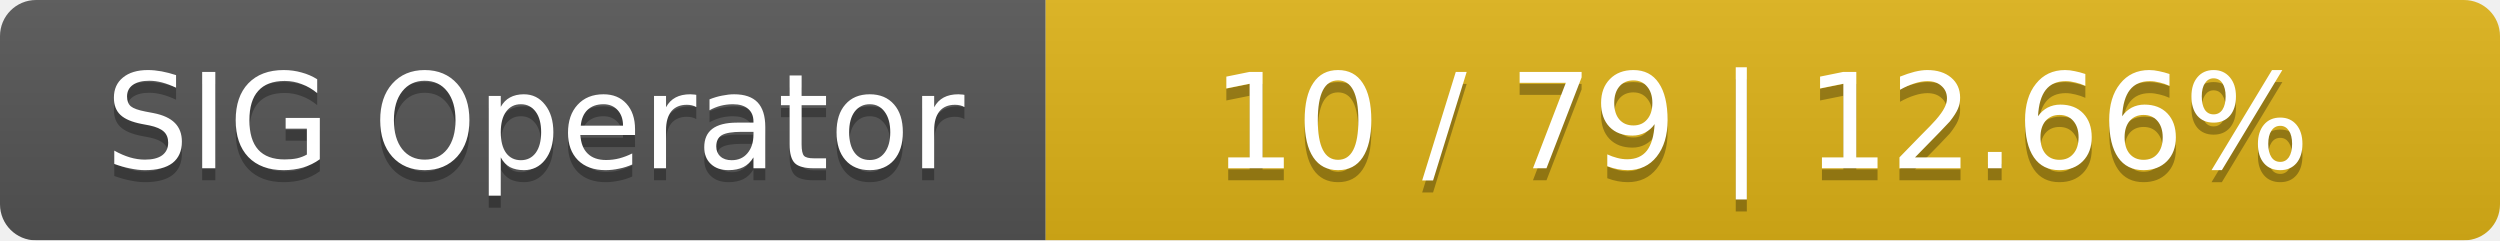
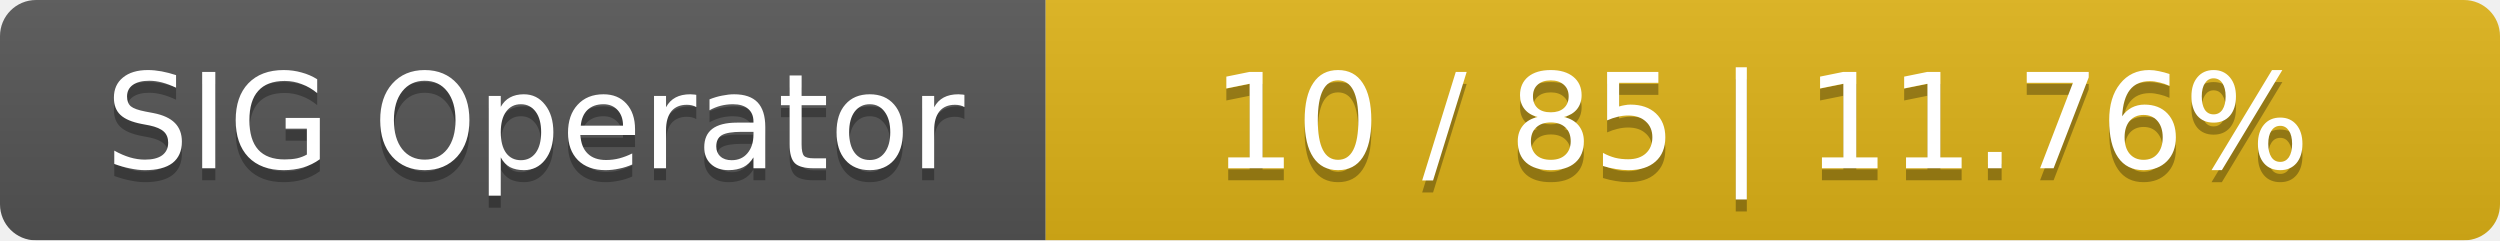
<svg xmlns="http://www.w3.org/2000/svg" width="208" height="20">
  <linearGradient id="smooth" x2="0" y2="100%">
    <stop offset="0" stop-color="#bbb" stop-opacity=".1" />
    <stop offset="1" stop-opacity=".1" />
  </linearGradient>
  <mask id="round">
    <rect width="208" height="20" rx="3" fill="#fff" />
  </mask>
  <g mask="url(#round)">
    <rect width="87" height="20" fill="#555" />
    <rect x="87" width="121" height="20" fill="#dfb317" />
    <rect width="208" height="20" fill="url(#smooth)" />
  </g>
  <g fill="#fff" text-anchor="middle" font-family="DejaVu Sans,Verdana,Geneva,sans-serif" font-size="11">
    <text x="44.5" y="15" fill="#010101" fill-opacity=".3">SIG Operator</text>
    <text x="44.5" y="14">SIG Operator</text>
-     <text x="146.5" y="15" fill="#010101" fill-opacity=".3">10 / 79    |    12.66%</text>
-     <text x="146.5" y="14">10 / 79    |    12.66%</text>
+     <text x="146.5" y="15" fill="#010101" fill-opacity=".3">10 / 85    |    11.76%</text>
+     <text x="146.5" y="14">10 / 85    |    11.76%</text>
  </g>
</svg>
